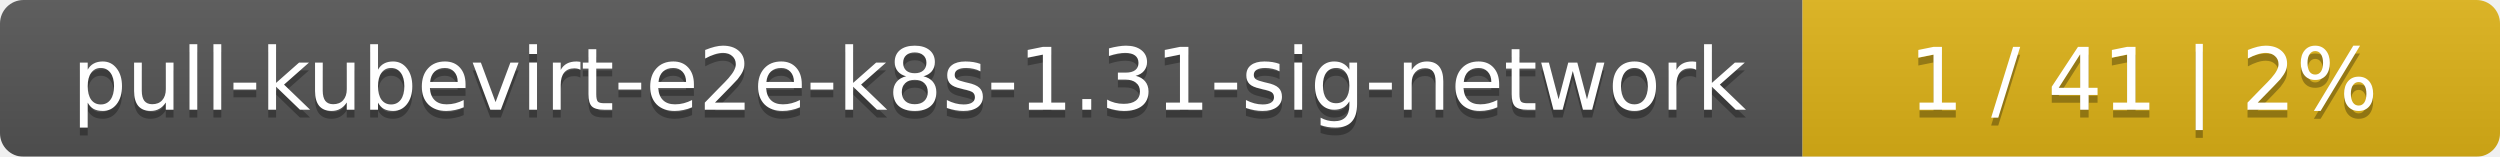
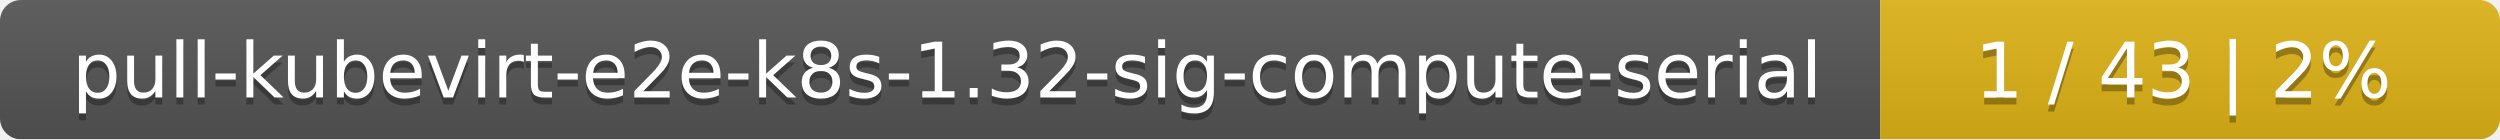
- <svg xmlns="http://www.w3.org/2000/svg" width="319" height="20">
+ <svg xmlns="http://www.w3.org/2000/svg" width="359" height="20">
  <linearGradient id="smooth" x2="0" y2="100%">
    <stop offset="0" stop-color="#bbb" stop-opacity=".1" />
    <stop offset="1" stop-opacity=".1" />
  </linearGradient>
  <mask id="round">
-     <rect width="319" height="20" rx="3" fill="#fff" />
+     <rect width="359" height="20" rx="3" fill="#fff" />
  </mask>
  <g mask="url(#round)">
-     <rect width="230" height="20" fill="#555" />
-     <rect x="230" width="89" height="20" fill="#dfb317" />
-     <rect width="319" height="20" fill="url(#smooth)" />
+     <rect width="270" height="20" fill="#555" />
+     <rect x="270" width="89" height="20" fill="#dfb317" />
+     <rect width="359" height="20" fill="url(#smooth)" />
  </g>
  <g fill="#fff" text-anchor="middle" font-family="DejaVu Sans,Verdana,Geneva,sans-serif" font-size="11">
-     <text x="116" y="15" fill="#010101" fill-opacity=".3">pull-kubevirt-e2e-k8s-1.31-sig-network</text>
-     <text x="116" y="14">pull-kubevirt-e2e-k8s-1.31-sig-network</text>
-     <text x="273.5" y="15" fill="#010101" fill-opacity=".3">1 / 41    |    2%</text>
-     <text x="273.5" y="14">1 / 41    |    2%</text>
+     <text x="136" y="15" fill="#010101" fill-opacity=".3">pull-kubevirt-e2e-k8s-1.32-sig-compute-serial</text>
+     <text x="136" y="14">pull-kubevirt-e2e-k8s-1.32-sig-compute-serial</text>
+     <text x="313.5" y="15" fill="#010101" fill-opacity=".3">1 / 43    |    2%</text>
+     <text x="313.5" y="14">1 / 43    |    2%</text>
  </g>
</svg>
